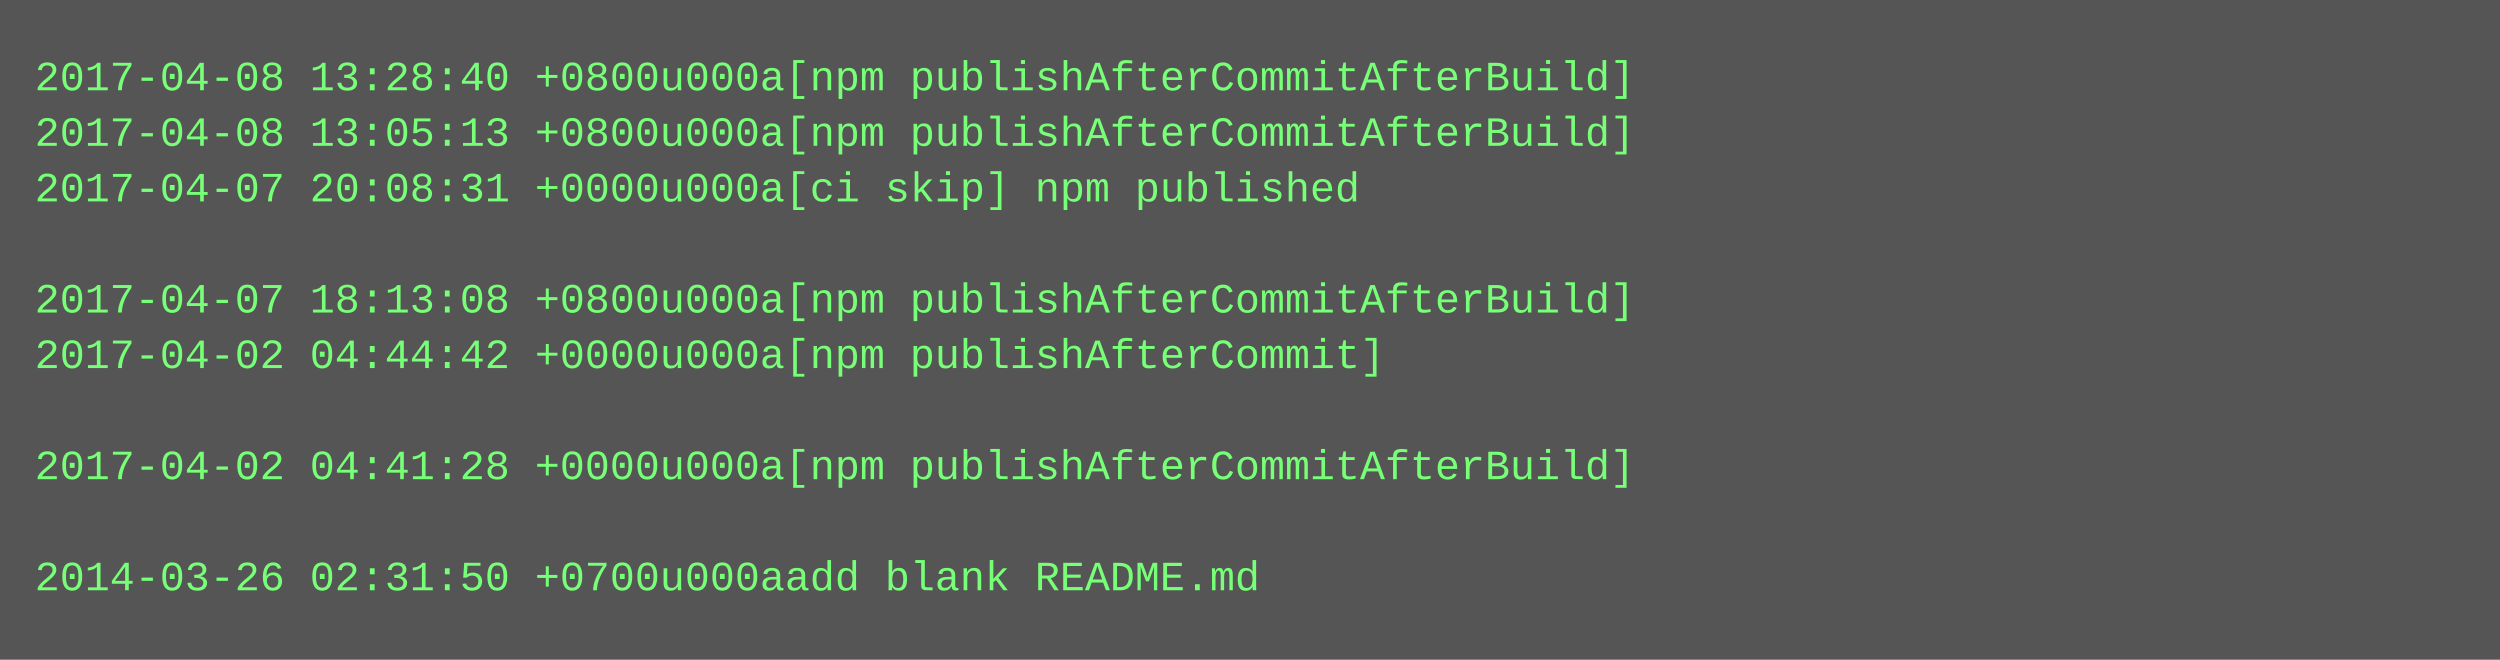
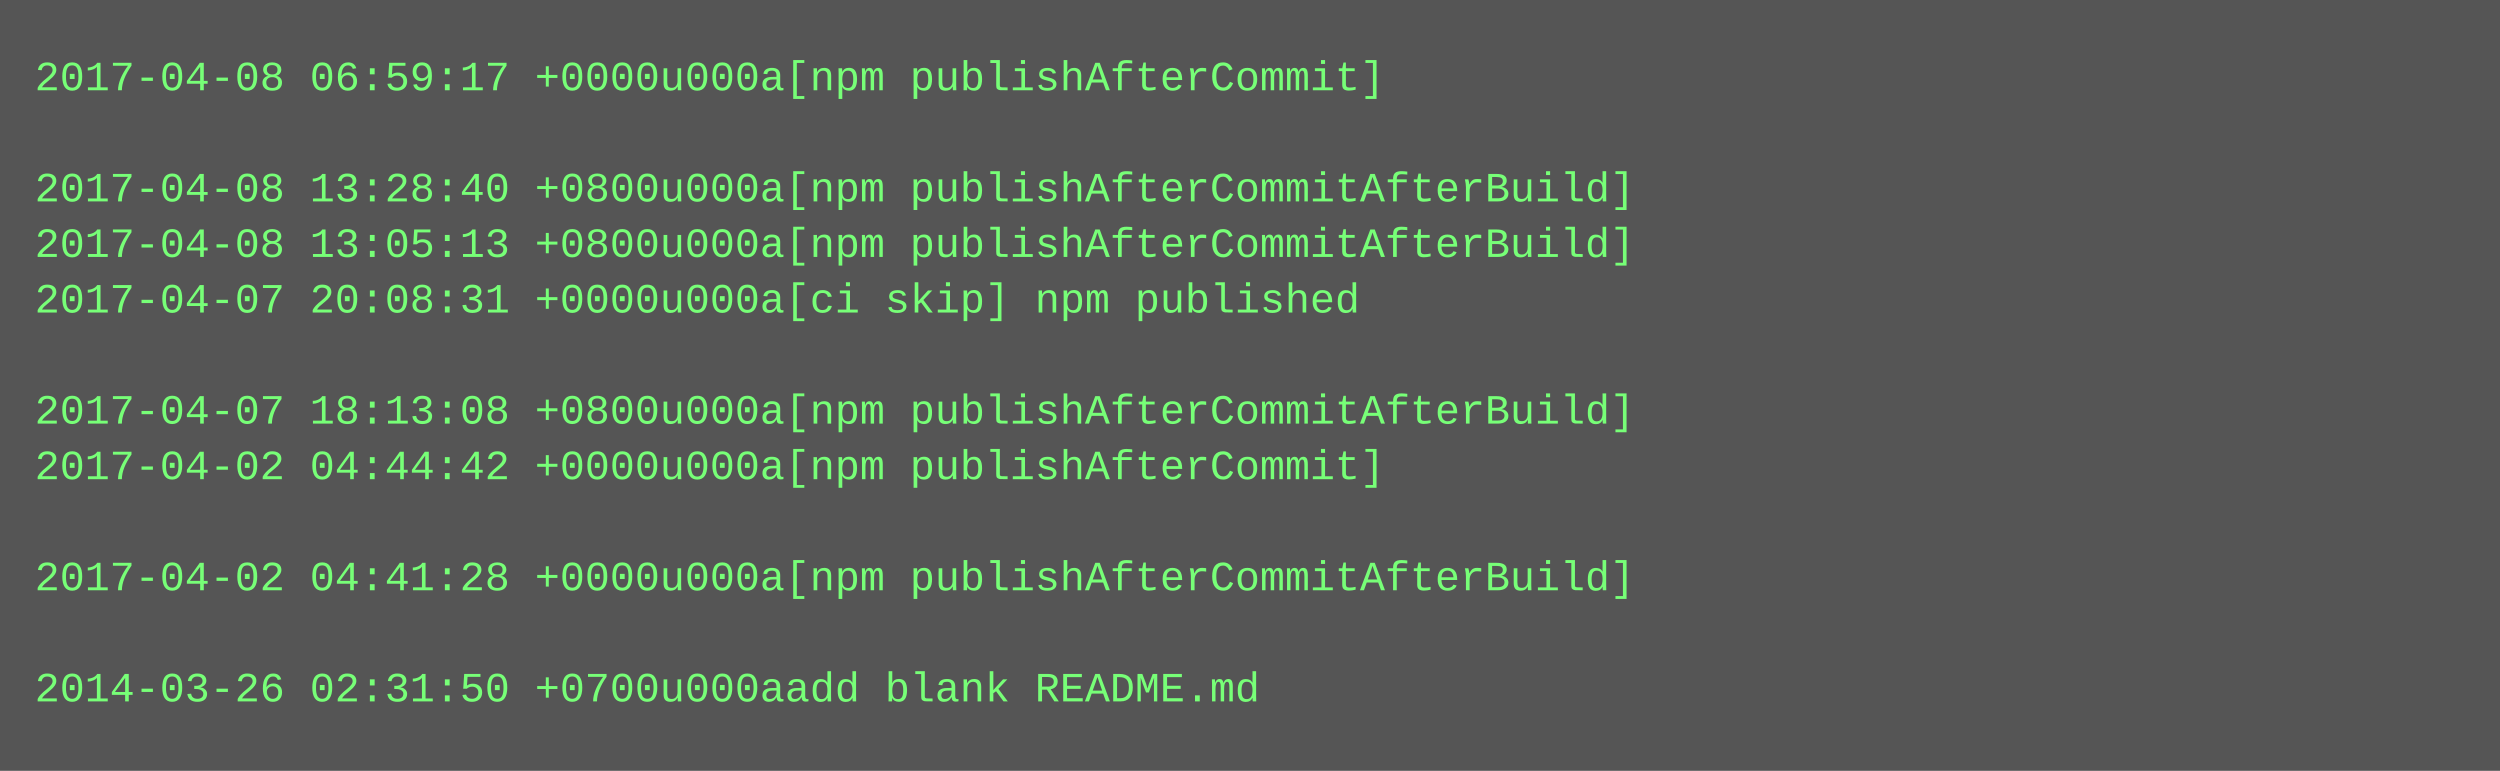
- <svg xmlns="http://www.w3.org/2000/svg" height="190" width="720">
-   <rect height="190" fill="#555" width="720" />
+ <svg xmlns="http://www.w3.org/2000/svg" height="222" width="720">
+   <rect height="222" fill="#555" width="720" />
  <text fill="#7f7" font-family="Courier New" font-size="12" xml:space="preserve">
-     <tspan x="10" y="26">2017-04-08 13:28:40 +0800u000a[npm publishAfterCommitAfterBuild]</tspan>
-     <tspan x="10" y="42">2017-04-08 13:05:13 +0800u000a[npm publishAfterCommitAfterBuild]</tspan>
-     <tspan x="10" y="58">2017-04-07 20:08:31 +0000u000a[ci skip] npm published</tspan>
-     <tspan x="10" y="74" />
-     <tspan x="10" y="90">2017-04-07 18:13:08 +0800u000a[npm publishAfterCommitAfterBuild]</tspan>
-     <tspan x="10" y="106">2017-04-02 04:44:42 +0000u000a[npm publishAfterCommit]</tspan>
-     <tspan x="10" y="122" />
-     <tspan x="10" y="138">2017-04-02 04:41:28 +0000u000a[npm publishAfterCommitAfterBuild]</tspan>
+     <tspan x="10" y="26">2017-04-08 06:59:17 +0000u000a[npm publishAfterCommit]</tspan>
+     <tspan x="10" y="42" />
+     <tspan x="10" y="58">2017-04-08 13:28:40 +0800u000a[npm publishAfterCommitAfterBuild]</tspan>
+     <tspan x="10" y="74">2017-04-08 13:05:13 +0800u000a[npm publishAfterCommitAfterBuild]</tspan>
+     <tspan x="10" y="90">2017-04-07 20:08:31 +0000u000a[ci skip] npm published</tspan>
+     <tspan x="10" y="106" />
+     <tspan x="10" y="122">2017-04-07 18:13:08 +0800u000a[npm publishAfterCommitAfterBuild]</tspan>
+     <tspan x="10" y="138">2017-04-02 04:44:42 +0000u000a[npm publishAfterCommit]</tspan>
    <tspan x="10" y="154" />
-     <tspan x="10" y="170">2014-03-26 02:31:50 +0700u000aadd blank README.md</tspan>
+     <tspan x="10" y="170">2017-04-02 04:41:28 +0000u000a[npm publishAfterCommitAfterBuild]</tspan>
+     <tspan x="10" y="186" />
+     <tspan x="10" y="202">2014-03-26 02:31:50 +0700u000aadd blank README.md</tspan>
  </text>
</svg>
